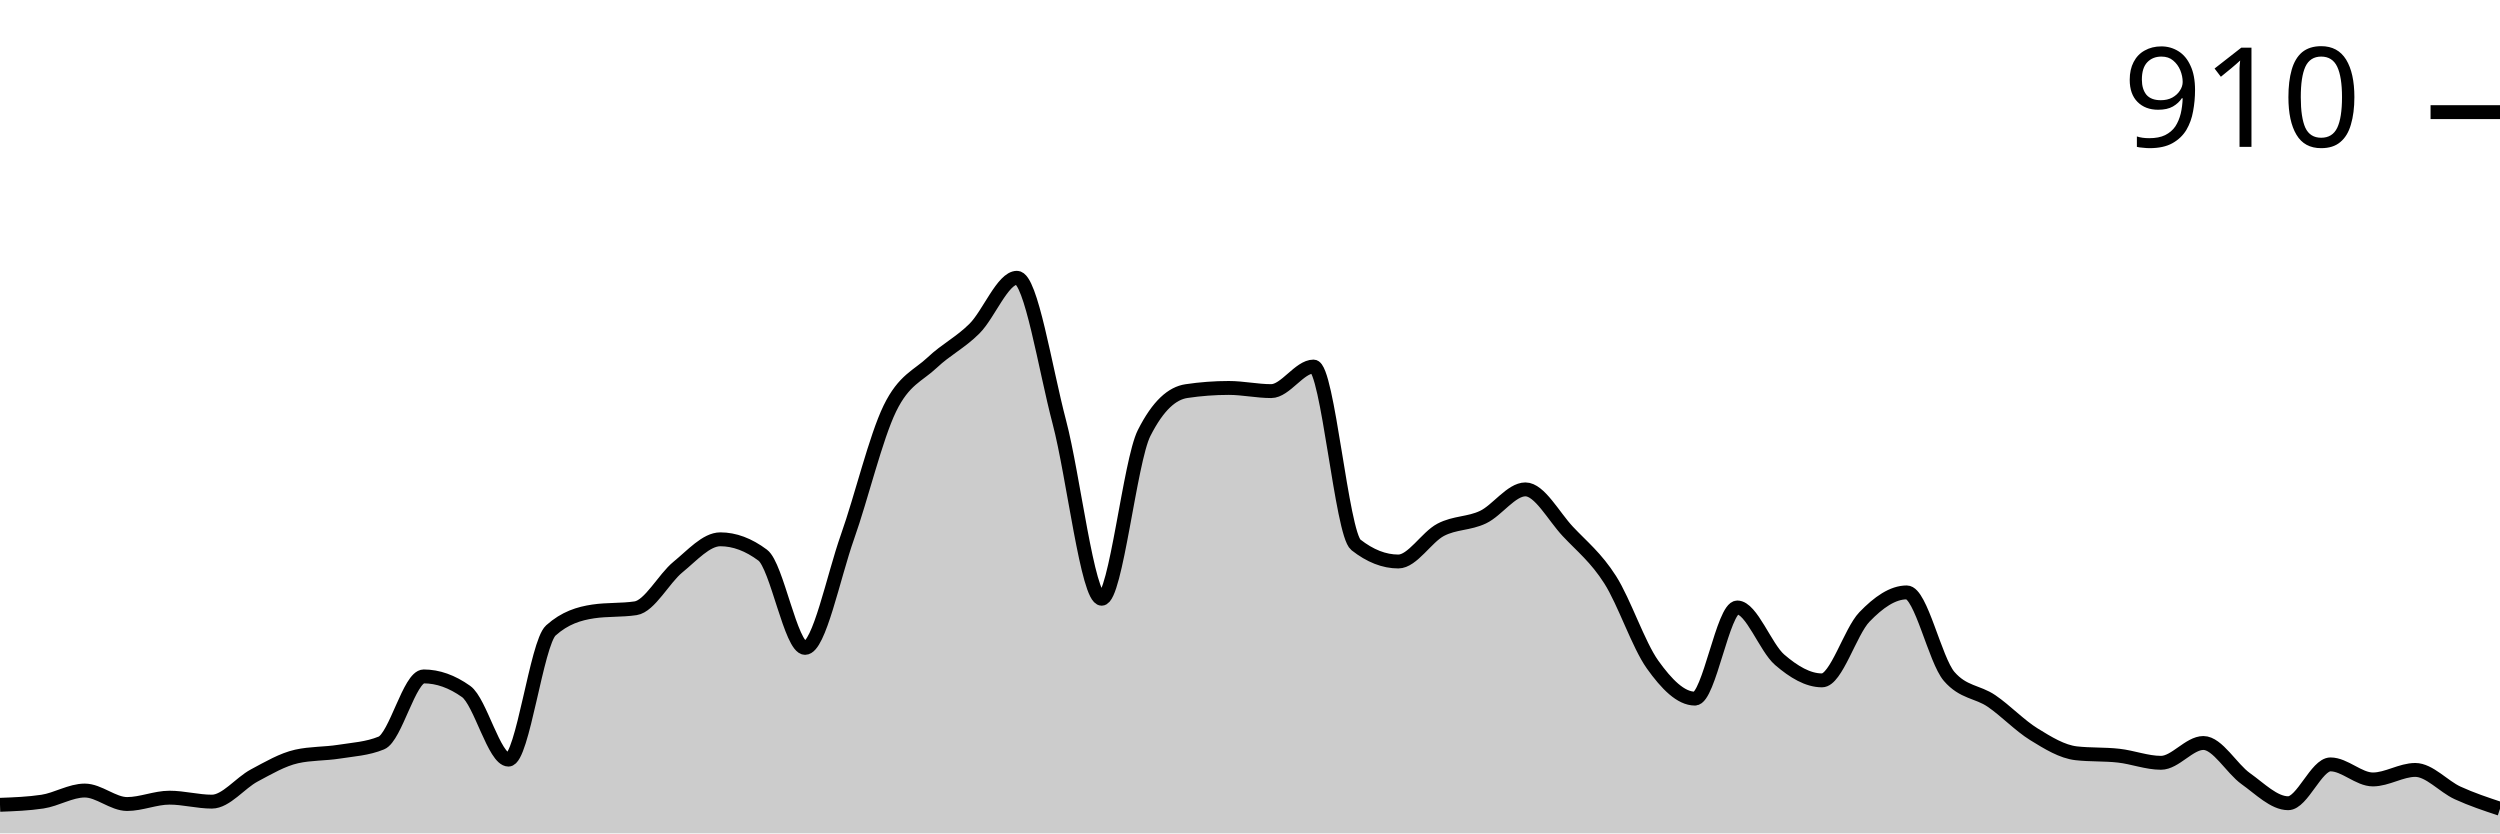
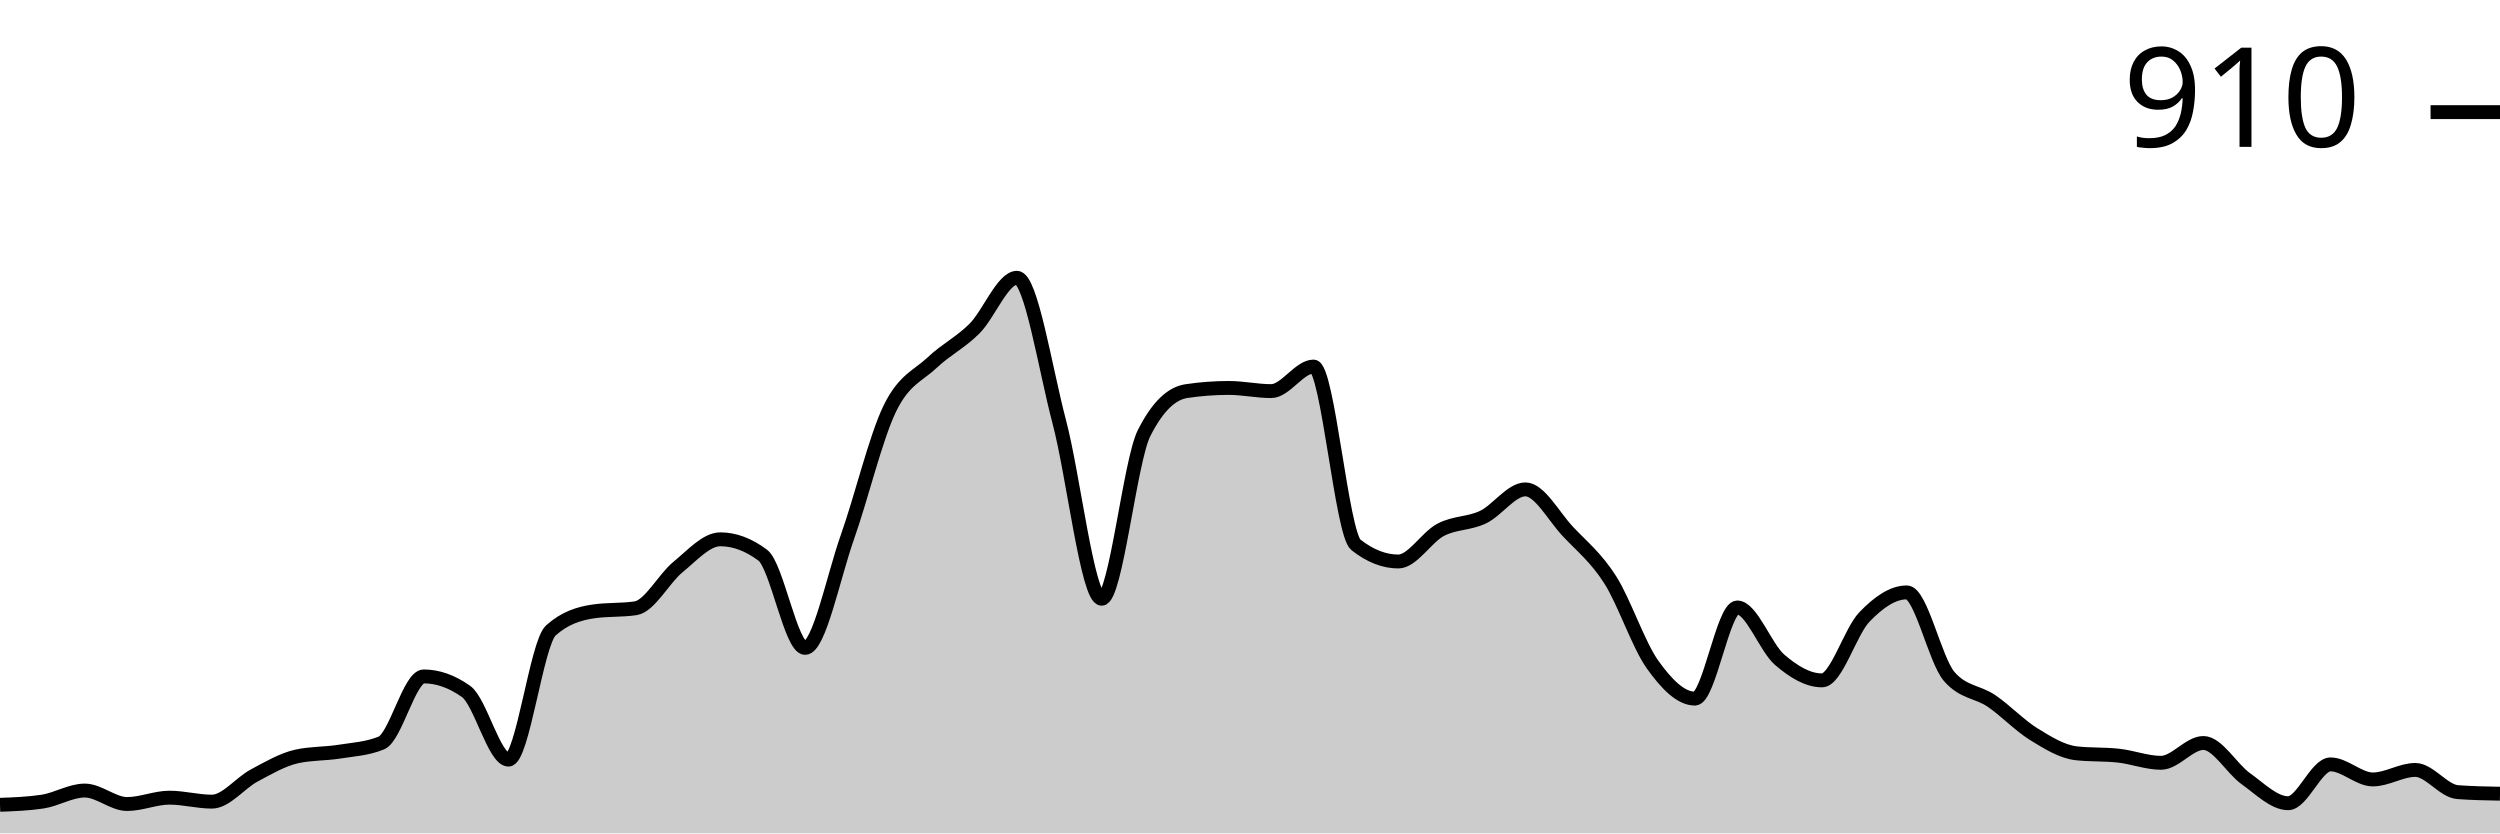
<svg xmlns="http://www.w3.org/2000/svg" viewBox="0 0 180 60">
  <g transform="translate(0,20)">
-     <path class="area" fill="rgba(0, 0, 0, 0.2)" d="M0,37.946C1.017,37.908,2.034,37.87,3.051,37.718C4.068,37.565,5.085,36.919,6.102,36.919C7.119,36.919,8.136,37.889,9.153,37.889C10.169,37.889,11.186,37.432,12.203,37.432C13.22,37.432,14.237,37.718,15.254,37.718C16.271,37.718,17.288,36.377,18.305,35.835C19.322,35.292,20.339,34.693,21.356,34.465C22.373,34.237,23.39,34.284,24.407,34.123C25.424,33.961,26.441,33.913,27.458,33.495C28.475,33.077,29.492,28.702,30.508,28.702C31.525,28.702,32.542,29.063,33.559,29.786C34.576,30.509,35.593,34.693,36.61,34.693C37.627,34.693,38.644,26.305,39.661,25.392C40.678,24.479,41.695,24.175,42.712,24.023C43.729,23.871,44.746,23.947,45.763,23.795C46.78,23.642,47.797,21.655,48.814,20.827C49.831,20,50.847,18.83,51.864,18.83C52.881,18.83,53.898,19.211,54.915,19.971C55.932,20.732,56.949,26.648,57.966,26.648C58.983,26.648,60,21.531,61.017,18.659C62.034,15.787,63.051,11.507,64.068,9.415C65.085,7.323,66.102,7.066,67.119,6.106C68.136,5.145,69.153,4.67,70.169,3.652C71.186,2.634,72.203,0,73.22,0C74.237,0,75.254,6.534,76.271,10.385C77.288,14.237,78.305,23.11,79.322,23.11C80.339,23.11,81.356,13.2,82.373,11.184C83.39,9.168,84.407,8.312,85.424,8.16C86.441,8.008,87.458,7.932,88.475,7.932C89.492,7.932,90.508,8.16,91.525,8.16C92.542,8.16,93.559,6.391,94.576,6.391C95.593,6.391,96.61,18.431,97.627,19.23C98.644,20.029,99.661,20.428,100.678,20.428C101.695,20.428,102.712,18.678,103.729,18.146C104.746,17.613,105.763,17.718,106.78,17.233C107.797,16.748,108.814,15.235,109.831,15.235C110.847,15.235,111.864,17.175,112.881,18.26C113.898,19.344,114.915,20.143,115.932,21.74C116.949,23.338,117.966,26.419,118.983,27.846C120,29.272,121.017,30.3,122.034,30.3C123.051,30.3,124.068,23.738,125.085,23.738C126.102,23.738,127.119,26.629,128.136,27.504C129.153,28.379,130.169,28.987,131.186,28.987C132.203,28.987,133.22,25.478,134.237,24.422C135.254,23.367,136.271,22.653,137.288,22.653C138.305,22.653,139.322,27.523,140.339,28.702C141.356,29.881,142.373,29.777,143.39,30.471C144.407,31.165,145.424,32.24,146.441,32.867C147.458,33.495,148.475,34.123,149.492,34.237C150.508,34.351,151.525,34.294,152.542,34.408C153.559,34.522,154.576,34.922,155.593,34.922C156.61,34.922,157.627,33.495,158.644,33.495C159.661,33.495,160.678,35.34,161.695,36.063C162.712,36.786,163.729,37.832,164.746,37.832C165.763,37.832,166.78,35.036,167.797,35.036C168.814,35.036,169.831,36.12,170.847,36.12C171.864,36.12,172.881,35.435,173.898,35.435C174.915,35.435,175.932,36.624,176.949,37.09C177.966,37.556,178.983,37.893,180,38.231L180,40C178.983,40,177.966,40,176.949,40C175.932,40,174.915,40,173.898,40C172.881,40,171.864,40,170.847,40C169.831,40,168.814,40,167.797,40C166.78,40,165.763,40,164.746,40C163.729,40,162.712,40,161.695,40C160.678,40,159.661,40,158.644,40C157.627,40,156.61,40,155.593,40C154.576,40,153.559,40,152.542,40C151.525,40,150.508,40,149.492,40C148.475,40,147.458,40,146.441,40C145.424,40,144.407,40,143.39,40C142.373,40,141.356,40,140.339,40C139.322,40,138.305,40,137.288,40C136.271,40,135.254,40,134.237,40C133.22,40,132.203,40,131.186,40C130.169,40,129.153,40,128.136,40C127.119,40,126.102,40,125.085,40C124.068,40,123.051,40,122.034,40C121.017,40,120,40,118.983,40C117.966,40,116.949,40,115.932,40C114.915,40,113.898,40,112.881,40C111.864,40,110.847,40,109.831,40C108.814,40,107.797,40,106.78,40C105.763,40,104.746,40,103.729,40C102.712,40,101.695,40,100.678,40C99.661,40,98.644,40,97.627,40C96.61,40,95.593,40,94.576,40C93.559,40,92.542,40,91.525,40C90.508,40,89.492,40,88.475,40C87.458,40,86.441,40,85.424,40C84.407,40,83.39,40,82.373,40C81.356,40,80.339,40,79.322,40C78.305,40,77.288,40,76.271,40C75.254,40,74.237,40,73.22,40C72.203,40,71.186,40,70.169,40C69.153,40,68.136,40,67.119,40C66.102,40,65.085,40,64.068,40C63.051,40,62.034,40,61.017,40C60,40,58.983,40,57.966,40C56.949,40,55.932,40,54.915,40C53.898,40,52.881,40,51.864,40C50.847,40,49.831,40,48.814,40C47.797,40,46.78,40,45.763,40C44.746,40,43.729,40,42.712,40C41.695,40,40.678,40,39.661,40C38.644,40,37.627,40,36.61,40C35.593,40,34.576,40,33.559,40C32.542,40,31.525,40,30.508,40C29.492,40,28.475,40,27.458,40C26.441,40,25.424,40,24.407,40C23.39,40,22.373,40,21.356,40C20.339,40,19.322,40,18.305,40C17.288,40,16.271,40,15.254,40C14.237,40,13.22,40,12.203,40C11.186,40,10.169,40,9.153,40C8.136,40,7.119,40,6.102,40C5.085,40,4.068,40,3.051,40C2.034,40,1.017,40,0,40Z" />
-     <path class="line" stroke="black" fill="none" d="M0,37.946C1.017,37.908,2.034,37.87,3.051,37.718C4.068,37.565,5.085,36.919,6.102,36.919C7.119,36.919,8.136,37.889,9.153,37.889C10.169,37.889,11.186,37.432,12.203,37.432C13.22,37.432,14.237,37.718,15.254,37.718C16.271,37.718,17.288,36.377,18.305,35.835C19.322,35.292,20.339,34.693,21.356,34.465C22.373,34.237,23.39,34.284,24.407,34.123C25.424,33.961,26.441,33.913,27.458,33.495C28.475,33.077,29.492,28.702,30.508,28.702C31.525,28.702,32.542,29.063,33.559,29.786C34.576,30.509,35.593,34.693,36.61,34.693C37.627,34.693,38.644,26.305,39.661,25.392C40.678,24.479,41.695,24.175,42.712,24.023C43.729,23.871,44.746,23.947,45.763,23.795C46.78,23.642,47.797,21.655,48.814,20.827C49.831,20,50.847,18.83,51.864,18.83C52.881,18.83,53.898,19.211,54.915,19.971C55.932,20.732,56.949,26.648,57.966,26.648C58.983,26.648,60,21.531,61.017,18.659C62.034,15.787,63.051,11.507,64.068,9.415C65.085,7.323,66.102,7.066,67.119,6.106C68.136,5.145,69.153,4.67,70.169,3.652C71.186,2.634,72.203,0,73.22,0C74.237,0,75.254,6.534,76.271,10.385C77.288,14.237,78.305,23.11,79.322,23.11C80.339,23.11,81.356,13.2,82.373,11.184C83.39,9.168,84.407,8.312,85.424,8.16C86.441,8.008,87.458,7.932,88.475,7.932C89.492,7.932,90.508,8.16,91.525,8.16C92.542,8.16,93.559,6.391,94.576,6.391C95.593,6.391,96.61,18.431,97.627,19.23C98.644,20.029,99.661,20.428,100.678,20.428C101.695,20.428,102.712,18.678,103.729,18.146C104.746,17.613,105.763,17.718,106.78,17.233C107.797,16.748,108.814,15.235,109.831,15.235C110.847,15.235,111.864,17.175,112.881,18.26C113.898,19.344,114.915,20.143,115.932,21.74C116.949,23.338,117.966,26.419,118.983,27.846C120,29.272,121.017,30.3,122.034,30.3C123.051,30.3,124.068,23.738,125.085,23.738C126.102,23.738,127.119,26.629,128.136,27.504C129.153,28.379,130.169,28.987,131.186,28.987C132.203,28.987,133.22,25.478,134.237,24.422C135.254,23.367,136.271,22.653,137.288,22.653C138.305,22.653,139.322,27.523,140.339,28.702C141.356,29.881,142.373,29.777,143.39,30.471C144.407,31.165,145.424,32.24,146.441,32.867C147.458,33.495,148.475,34.123,149.492,34.237C150.508,34.351,151.525,34.294,152.542,34.408C153.559,34.522,154.576,34.922,155.593,34.922C156.61,34.922,157.627,33.495,158.644,33.495C159.661,33.495,160.678,35.34,161.695,36.063C162.712,36.786,163.729,37.832,164.746,37.832C165.763,37.832,166.78,35.036,167.797,35.036C168.814,35.036,169.831,36.12,170.847,36.12C171.864,36.12,172.881,35.435,173.898,35.435C174.915,35.435,175.932,36.624,176.949,37.09C177.966,37.556,178.983,37.893,180,38.231" />
+     <path class="area" fill="rgba(0, 0, 0, 0.2)" d="M0,37.946C1.017,37.908,2.034,37.87,3.051,37.718C4.068,37.565,5.085,36.919,6.102,36.919C7.119,36.919,8.136,37.889,9.153,37.889C10.169,37.889,11.186,37.432,12.203,37.432C13.22,37.432,14.237,37.718,15.254,37.718C16.271,37.718,17.288,36.377,18.305,35.835C19.322,35.292,20.339,34.693,21.356,34.465C22.373,34.237,23.39,34.284,24.407,34.123C25.424,33.961,26.441,33.913,27.458,33.495C28.475,33.077,29.492,28.702,30.508,28.702C31.525,28.702,32.542,29.063,33.559,29.786C34.576,30.509,35.593,34.693,36.61,34.693C37.627,34.693,38.644,26.305,39.661,25.392C40.678,24.479,41.695,24.175,42.712,24.023C43.729,23.871,44.746,23.947,45.763,23.795C46.78,23.642,47.797,21.655,48.814,20.827C49.831,20,50.847,18.83,51.864,18.83C52.881,18.83,53.898,19.211,54.915,19.971C55.932,20.732,56.949,26.648,57.966,26.648C58.983,26.648,60,21.531,61.017,18.659C62.034,15.787,63.051,11.507,64.068,9.415C65.085,7.323,66.102,7.066,67.119,6.106C68.136,5.145,69.153,4.67,70.169,3.652C71.186,2.634,72.203,0,73.22,0C74.237,0,75.254,6.534,76.271,10.385C77.288,14.237,78.305,23.11,79.322,23.11C80.339,23.11,81.356,13.2,82.373,11.184C83.39,9.168,84.407,8.312,85.424,8.16C86.441,8.008,87.458,7.932,88.475,7.932C89.492,7.932,90.508,8.16,91.525,8.16C92.542,8.16,93.559,6.391,94.576,6.391C95.593,6.391,96.61,18.431,97.627,19.23C98.644,20.029,99.661,20.428,100.678,20.428C101.695,20.428,102.712,18.678,103.729,18.146C104.746,17.613,105.763,17.718,106.78,17.233C107.797,16.748,108.814,15.235,109.831,15.235C110.847,15.235,111.864,17.175,112.881,18.26C113.898,19.344,114.915,20.143,115.932,21.74C116.949,23.338,117.966,26.419,118.983,27.846C120,29.272,121.017,30.3,122.034,30.3C123.051,30.3,124.068,23.738,125.085,23.738C126.102,23.738,127.119,26.629,128.136,27.504C129.153,28.379,130.169,28.987,131.186,28.987C132.203,28.987,133.22,25.478,134.237,24.422C135.254,23.367,136.271,22.653,137.288,22.653C138.305,22.653,139.322,27.523,140.339,28.702C141.356,29.881,142.373,29.777,143.39,30.471C144.407,31.165,145.424,32.24,146.441,32.867C147.458,33.495,148.475,34.123,149.492,34.237C150.508,34.351,151.525,34.294,152.542,34.408C153.559,34.522,154.576,34.922,155.593,34.922C156.61,34.922,157.627,33.495,158.644,33.495C159.661,33.495,160.678,35.34,161.695,36.063C162.712,36.786,163.729,37.832,164.746,37.832C165.763,37.832,166.78,35.036,167.797,35.036C168.814,35.036,169.831,36.12,170.847,36.12C171.864,36.12,172.881,35.435,173.898,35.435C174.915,35.435,175.932,36.957,176.949,37.033C177.966,37.109,178.983,37.128,180,37.147L180,40C178.983,40,177.966,40,176.949,40C175.932,40,174.915,40,173.898,40C172.881,40,171.864,40,170.847,40C169.831,40,168.814,40,167.797,40C166.78,40,165.763,40,164.746,40C163.729,40,162.712,40,161.695,40C160.678,40,159.661,40,158.644,40C157.627,40,156.61,40,155.593,40C154.576,40,153.559,40,152.542,40C151.525,40,150.508,40,149.492,40C148.475,40,147.458,40,146.441,40C145.424,40,144.407,40,143.39,40C142.373,40,141.356,40,140.339,40C139.322,40,138.305,40,137.288,40C136.271,40,135.254,40,134.237,40C133.22,40,132.203,40,131.186,40C130.169,40,129.153,40,128.136,40C127.119,40,126.102,40,125.085,40C124.068,40,123.051,40,122.034,40C121.017,40,120,40,118.983,40C117.966,40,116.949,40,115.932,40C114.915,40,113.898,40,112.881,40C111.864,40,110.847,40,109.831,40C108.814,40,107.797,40,106.78,40C105.763,40,104.746,40,103.729,40C102.712,40,101.695,40,100.678,40C99.661,40,98.644,40,97.627,40C96.61,40,95.593,40,94.576,40C93.559,40,92.542,40,91.525,40C90.508,40,89.492,40,88.475,40C87.458,40,86.441,40,85.424,40C84.407,40,83.39,40,82.373,40C81.356,40,80.339,40,79.322,40C78.305,40,77.288,40,76.271,40C75.254,40,74.237,40,73.22,40C72.203,40,71.186,40,70.169,40C69.153,40,68.136,40,67.119,40C66.102,40,65.085,40,64.068,40C63.051,40,62.034,40,61.017,40C60,40,58.983,40,57.966,40C56.949,40,55.932,40,54.915,40C53.898,40,52.881,40,51.864,40C50.847,40,49.831,40,48.814,40C47.797,40,46.78,40,45.763,40C44.746,40,43.729,40,42.712,40C41.695,40,40.678,40,39.661,40C38.644,40,37.627,40,36.61,40C35.593,40,34.576,40,33.559,40C32.542,40,31.525,40,30.508,40C29.492,40,28.475,40,27.458,40C26.441,40,25.424,40,24.407,40C23.39,40,22.373,40,21.356,40C20.339,40,19.322,40,18.305,40C17.288,40,16.271,40,15.254,40C14.237,40,13.22,40,12.203,40C11.186,40,10.169,40,9.153,40C8.136,40,7.119,40,6.102,40C5.085,40,4.068,40,3.051,40C2.034,40,1.017,40,0,40Z" />
+     <path class="line" stroke="black" fill="none" d="M0,37.946C1.017,37.908,2.034,37.87,3.051,37.718C4.068,37.565,5.085,36.919,6.102,36.919C7.119,36.919,8.136,37.889,9.153,37.889C10.169,37.889,11.186,37.432,12.203,37.432C13.22,37.432,14.237,37.718,15.254,37.718C16.271,37.718,17.288,36.377,18.305,35.835C19.322,35.292,20.339,34.693,21.356,34.465C22.373,34.237,23.39,34.284,24.407,34.123C25.424,33.961,26.441,33.913,27.458,33.495C28.475,33.077,29.492,28.702,30.508,28.702C31.525,28.702,32.542,29.063,33.559,29.786C34.576,30.509,35.593,34.693,36.61,34.693C37.627,34.693,38.644,26.305,39.661,25.392C40.678,24.479,41.695,24.175,42.712,24.023C43.729,23.871,44.746,23.947,45.763,23.795C46.78,23.642,47.797,21.655,48.814,20.827C49.831,20,50.847,18.83,51.864,18.83C52.881,18.83,53.898,19.211,54.915,19.971C55.932,20.732,56.949,26.648,57.966,26.648C58.983,26.648,60,21.531,61.017,18.659C62.034,15.787,63.051,11.507,64.068,9.415C65.085,7.323,66.102,7.066,67.119,6.106C68.136,5.145,69.153,4.67,70.169,3.652C71.186,2.634,72.203,0,73.22,0C74.237,0,75.254,6.534,76.271,10.385C77.288,14.237,78.305,23.11,79.322,23.11C80.339,23.11,81.356,13.2,82.373,11.184C83.39,9.168,84.407,8.312,85.424,8.16C86.441,8.008,87.458,7.932,88.475,7.932C89.492,7.932,90.508,8.16,91.525,8.16C92.542,8.16,93.559,6.391,94.576,6.391C95.593,6.391,96.61,18.431,97.627,19.23C98.644,20.029,99.661,20.428,100.678,20.428C101.695,20.428,102.712,18.678,103.729,18.146C104.746,17.613,105.763,17.718,106.78,17.233C107.797,16.748,108.814,15.235,109.831,15.235C110.847,15.235,111.864,17.175,112.881,18.26C113.898,19.344,114.915,20.143,115.932,21.74C116.949,23.338,117.966,26.419,118.983,27.846C120,29.272,121.017,30.3,122.034,30.3C123.051,30.3,124.068,23.738,125.085,23.738C126.102,23.738,127.119,26.629,128.136,27.504C129.153,28.379,130.169,28.987,131.186,28.987C132.203,28.987,133.22,25.478,134.237,24.422C135.254,23.367,136.271,22.653,137.288,22.653C138.305,22.653,139.322,27.523,140.339,28.702C141.356,29.881,142.373,29.777,143.39,30.471C144.407,31.165,145.424,32.24,146.441,32.867C147.458,33.495,148.475,34.123,149.492,34.237C150.508,34.351,151.525,34.294,152.542,34.408C153.559,34.522,154.576,34.922,155.593,34.922C156.61,34.922,157.627,33.495,158.644,33.495C159.661,33.495,160.678,35.34,161.695,36.063C162.712,36.786,163.729,37.832,164.746,37.832C165.763,37.832,166.78,35.036,167.797,35.036C168.814,35.036,169.831,36.12,170.847,36.12C171.864,36.12,172.881,35.435,173.898,35.435C174.915,35.435,175.932,36.957,176.949,37.033C177.966,37.109,178.983,37.128,180,37.147" />
    <path class="axis-ceiling" stroke-width="1" stroke="black" fill="none" d="M175,-11.926L180,-11.926" />
    <text class="axis-ceiling-label" font-family="sans-serif" text-anchor="end" font-size="10px" x="170" y="-9.426">910</text>
  </g>
</svg>
